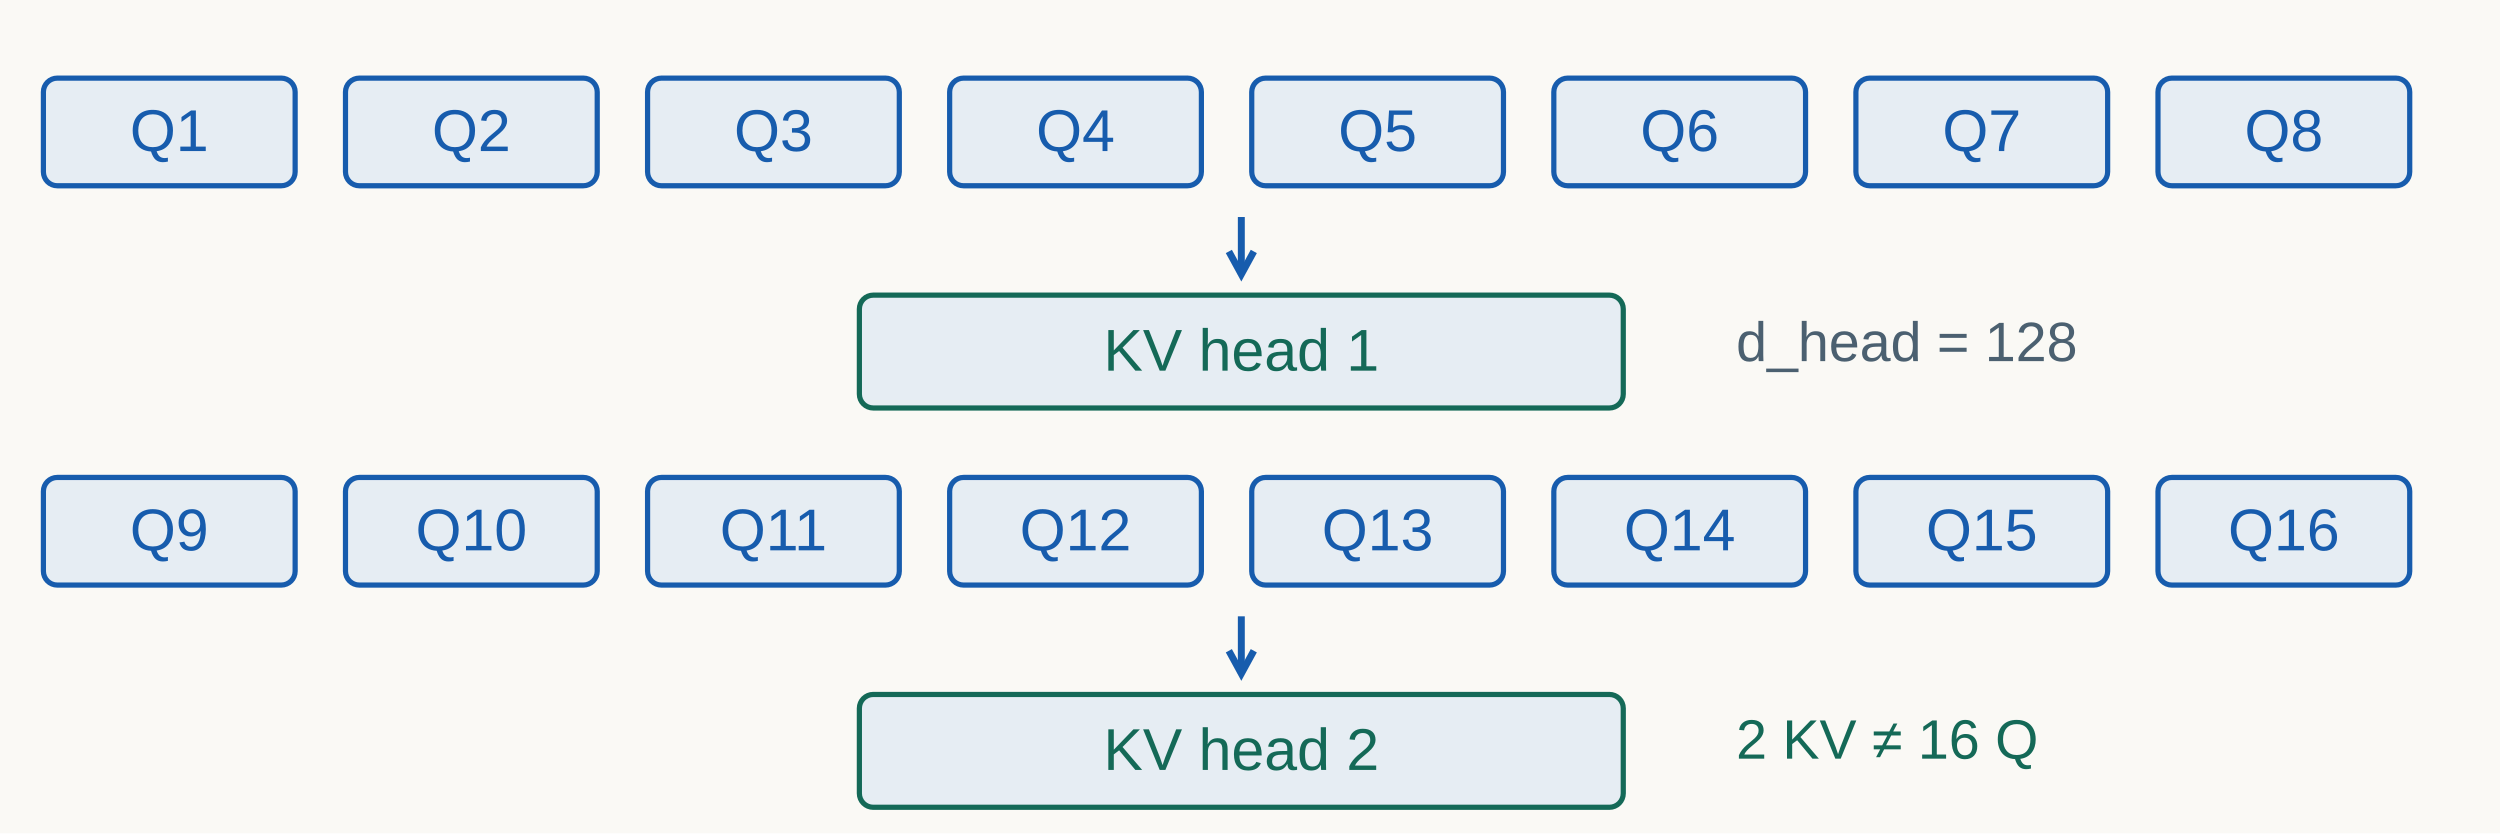
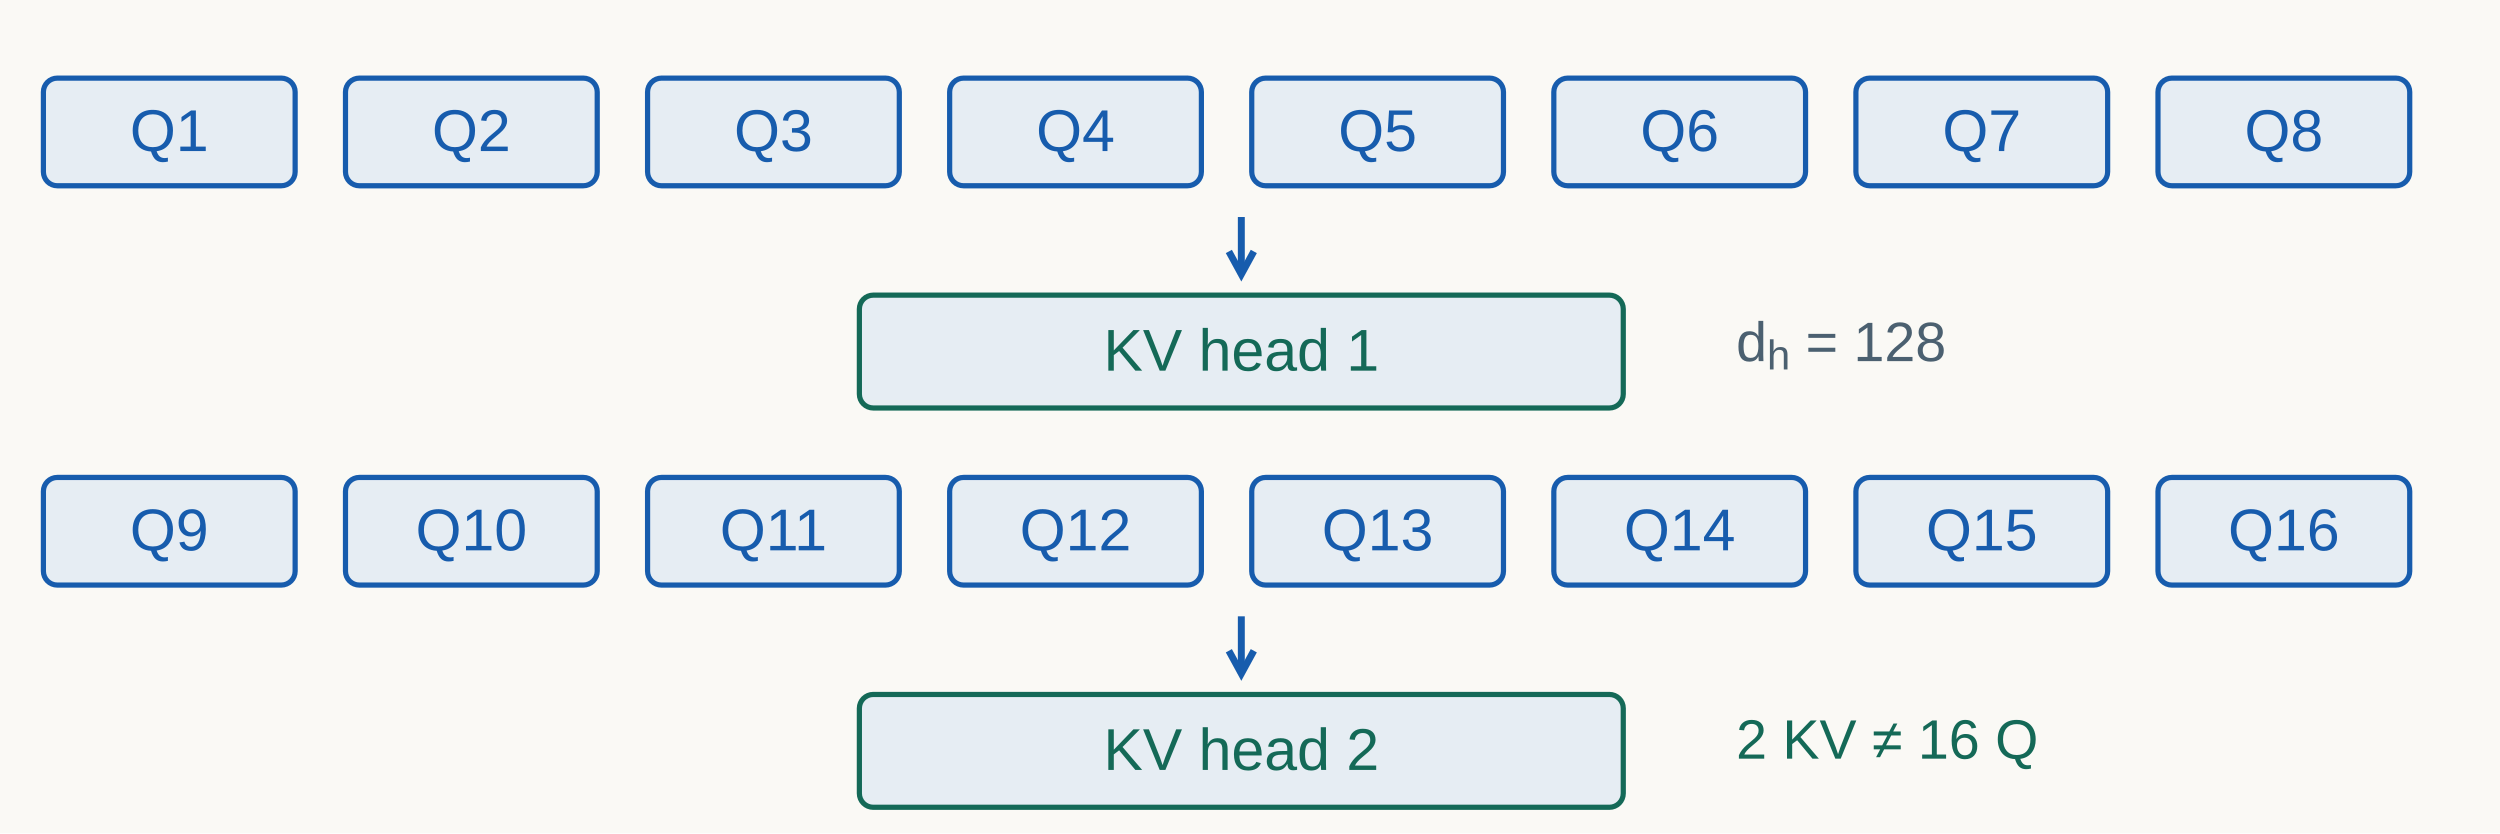
<svg xmlns="http://www.w3.org/2000/svg" width="1440" height="480" viewBox="0 0 1440 480" role="img" aria-labelledby="title desc">
  <rect width="1440" height="480" fill="#faf9f5" />
  <g font-family="Arial, sans-serif">
    <rect x="25" y="45" width="145" height="62" rx="8" fill="#e6edf3" stroke="#175cad" stroke-width="3" />
    <text x="97.5" y="87" fill="#175cad" font-size="34" text-anchor="middle">Q1</text>
    <rect x="199" y="45" width="145" height="62" rx="8" fill="#e6edf3" stroke="#175cad" stroke-width="3" />
    <text x="271.5" y="87" fill="#175cad" font-size="34" text-anchor="middle">Q2</text>
    <rect x="373" y="45" width="145" height="62" rx="8" fill="#e6edf3" stroke="#175cad" stroke-width="3" />
    <text x="445.5" y="87" fill="#175cad" font-size="34" text-anchor="middle">Q3</text>
    <rect x="547" y="45" width="145" height="62" rx="8" fill="#e6edf3" stroke="#175cad" stroke-width="3" />
    <text x="619.5" y="87" fill="#175cad" font-size="34" text-anchor="middle">Q4</text>
    <rect x="721" y="45" width="145" height="62" rx="8" fill="#e6edf3" stroke="#175cad" stroke-width="3" />
    <text x="793.5" y="87" fill="#175cad" font-size="34" text-anchor="middle">Q5</text>
    <rect x="895" y="45" width="145" height="62" rx="8" fill="#e6edf3" stroke="#175cad" stroke-width="3" />
    <text x="967.5" y="87" fill="#175cad" font-size="34" text-anchor="middle">Q6</text>
    <rect x="1069" y="45" width="145" height="62" rx="8" fill="#e6edf3" stroke="#175cad" stroke-width="3" />
    <text x="1141.5" y="87" fill="#175cad" font-size="34" text-anchor="middle">Q7</text>
    <rect x="1243" y="45" width="145" height="62" rx="8" fill="#e6edf3" stroke="#175cad" stroke-width="3" />
    <text x="1315.5" y="87" fill="#175cad" font-size="34" text-anchor="middle">Q8</text>
    <line x1="715" y1="125" x2="715" y2="158" stroke="#175cad" stroke-width="4" />
    <path d="M 707.809 144.836 L 715 158 L 722.191 144.836" fill="none" stroke="#175cad" stroke-width="4" />
    <rect x="495" y="170" width="440" height="65" rx="8" fill="#e6edf3" stroke="#146957" stroke-width="3" />
    <text x="715" y="213.5" fill="#146957" font-size="34" text-anchor="middle">KV head 1</text>
    <rect x="25" y="275" width="145" height="62" rx="8" fill="#e6edf3" stroke="#175cad" stroke-width="3" />
    <text x="97.5" y="317" fill="#175cad" font-size="34" text-anchor="middle">Q9</text>
    <rect x="199" y="275" width="145" height="62" rx="8" fill="#e6edf3" stroke="#175cad" stroke-width="3" />
    <text x="271.5" y="317" fill="#175cad" font-size="34" text-anchor="middle">Q10</text>
    <rect x="373" y="275" width="145" height="62" rx="8" fill="#e6edf3" stroke="#175cad" stroke-width="3" />
    <text x="445.5" y="317" fill="#175cad" font-size="34" text-anchor="middle">Q11</text>
    <rect x="547" y="275" width="145" height="62" rx="8" fill="#e6edf3" stroke="#175cad" stroke-width="3" />
    <text x="619.5" y="317" fill="#175cad" font-size="34" text-anchor="middle">Q12</text>
    <rect x="721" y="275" width="145" height="62" rx="8" fill="#e6edf3" stroke="#175cad" stroke-width="3" />
    <text x="793.5" y="317" fill="#175cad" font-size="34" text-anchor="middle">Q13</text>
    <rect x="895" y="275" width="145" height="62" rx="8" fill="#e6edf3" stroke="#175cad" stroke-width="3" />
    <text x="967.5" y="317" fill="#175cad" font-size="34" text-anchor="middle">Q14</text>
    <rect x="1069" y="275" width="145" height="62" rx="8" fill="#e6edf3" stroke="#175cad" stroke-width="3" />
    <text x="1141.5" y="317" fill="#175cad" font-size="34" text-anchor="middle">Q15</text>
    <rect x="1243" y="275" width="145" height="62" rx="8" fill="#e6edf3" stroke="#175cad" stroke-width="3" />
    <text x="1315.5" y="317" fill="#175cad" font-size="34" text-anchor="middle">Q16</text>
    <line x1="715" y1="355" x2="715" y2="388" stroke="#175cad" stroke-width="4" />
    <path d="M 707.809 374.836 L 715 388 L 722.191 374.836" fill="none" stroke="#175cad" stroke-width="4" />
    <rect x="495" y="400" width="440" height="65" rx="8" fill="#e6edf3" stroke="#146957" stroke-width="3" />
    <text x="715" y="443.5" fill="#146957" font-size="34" text-anchor="middle">KV head 2</text>
-     <text x="1000" y="208" fill="#4b6070" font-size="32" text-anchor="start">d_head = 128</text>
+     <text x="1000" y="208" fill="#4b6070" font-size="32" text-anchor="start">d<tspan baseline-shift="sub" font-size="75%">h</tspan> = 128</text>
    <text x="1000" y="437" fill="#146957" font-size="32" text-anchor="start">2 KV ≠ 16 Q</text>
  </g>
</svg>
